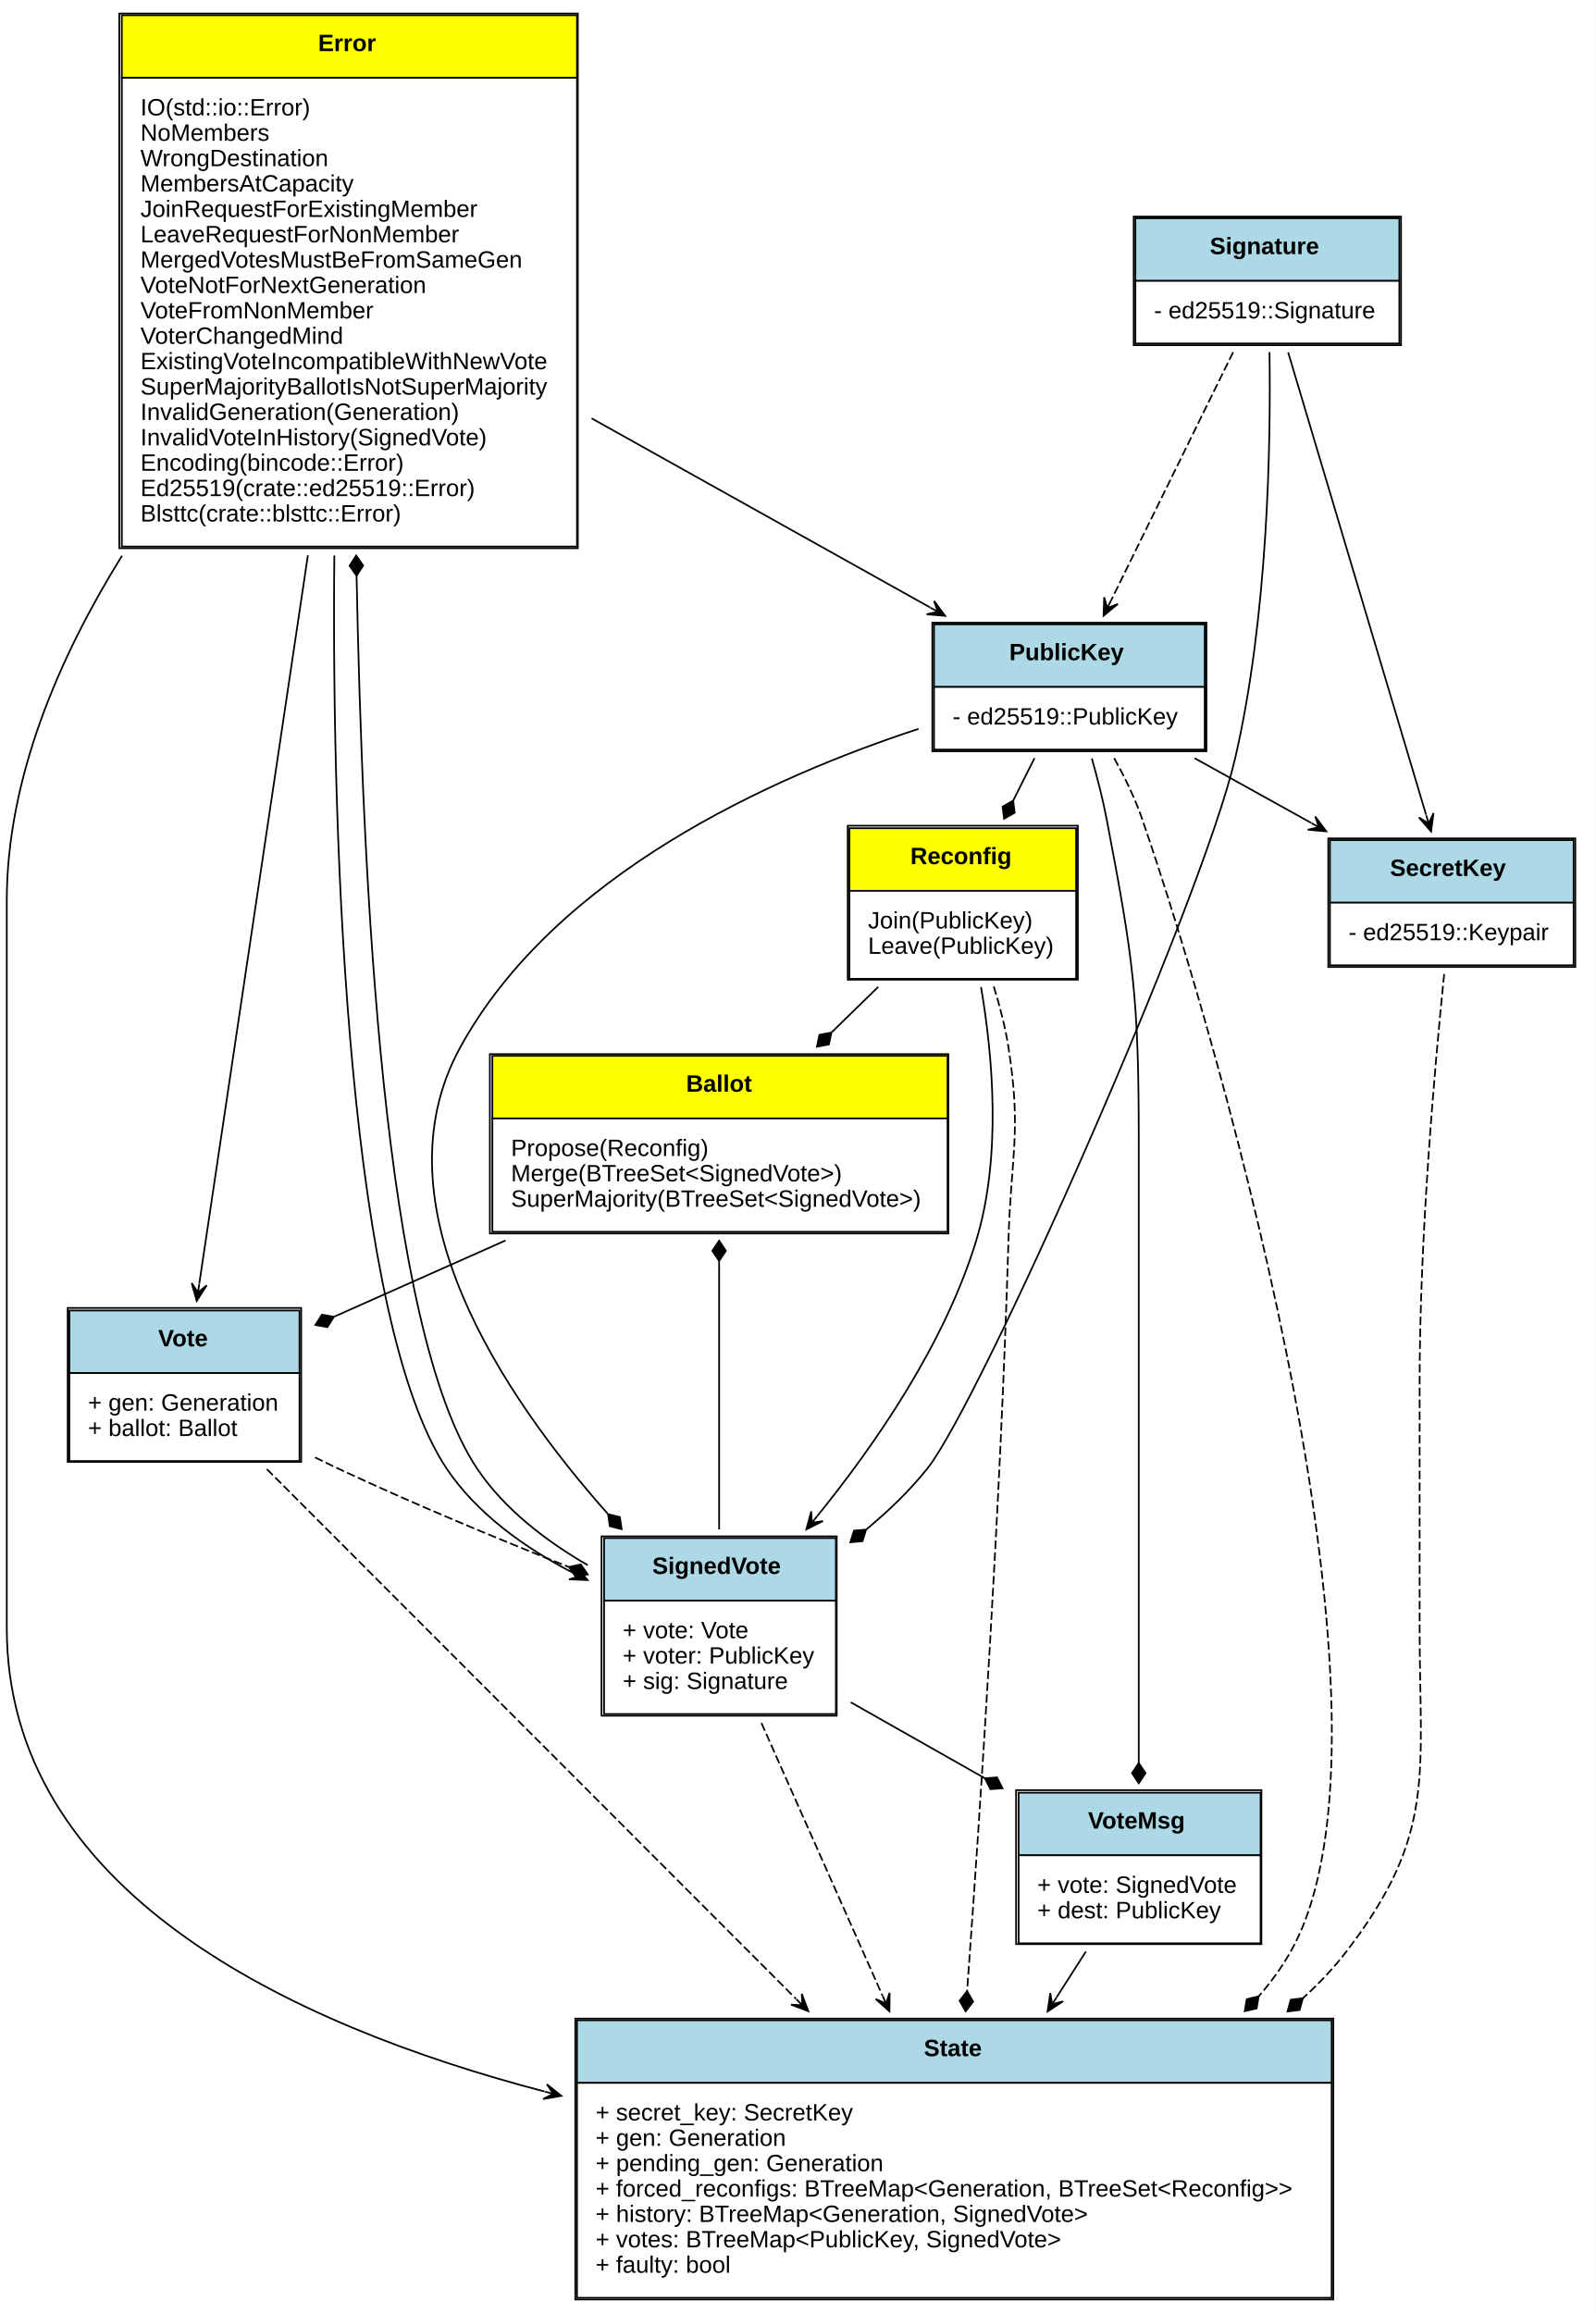
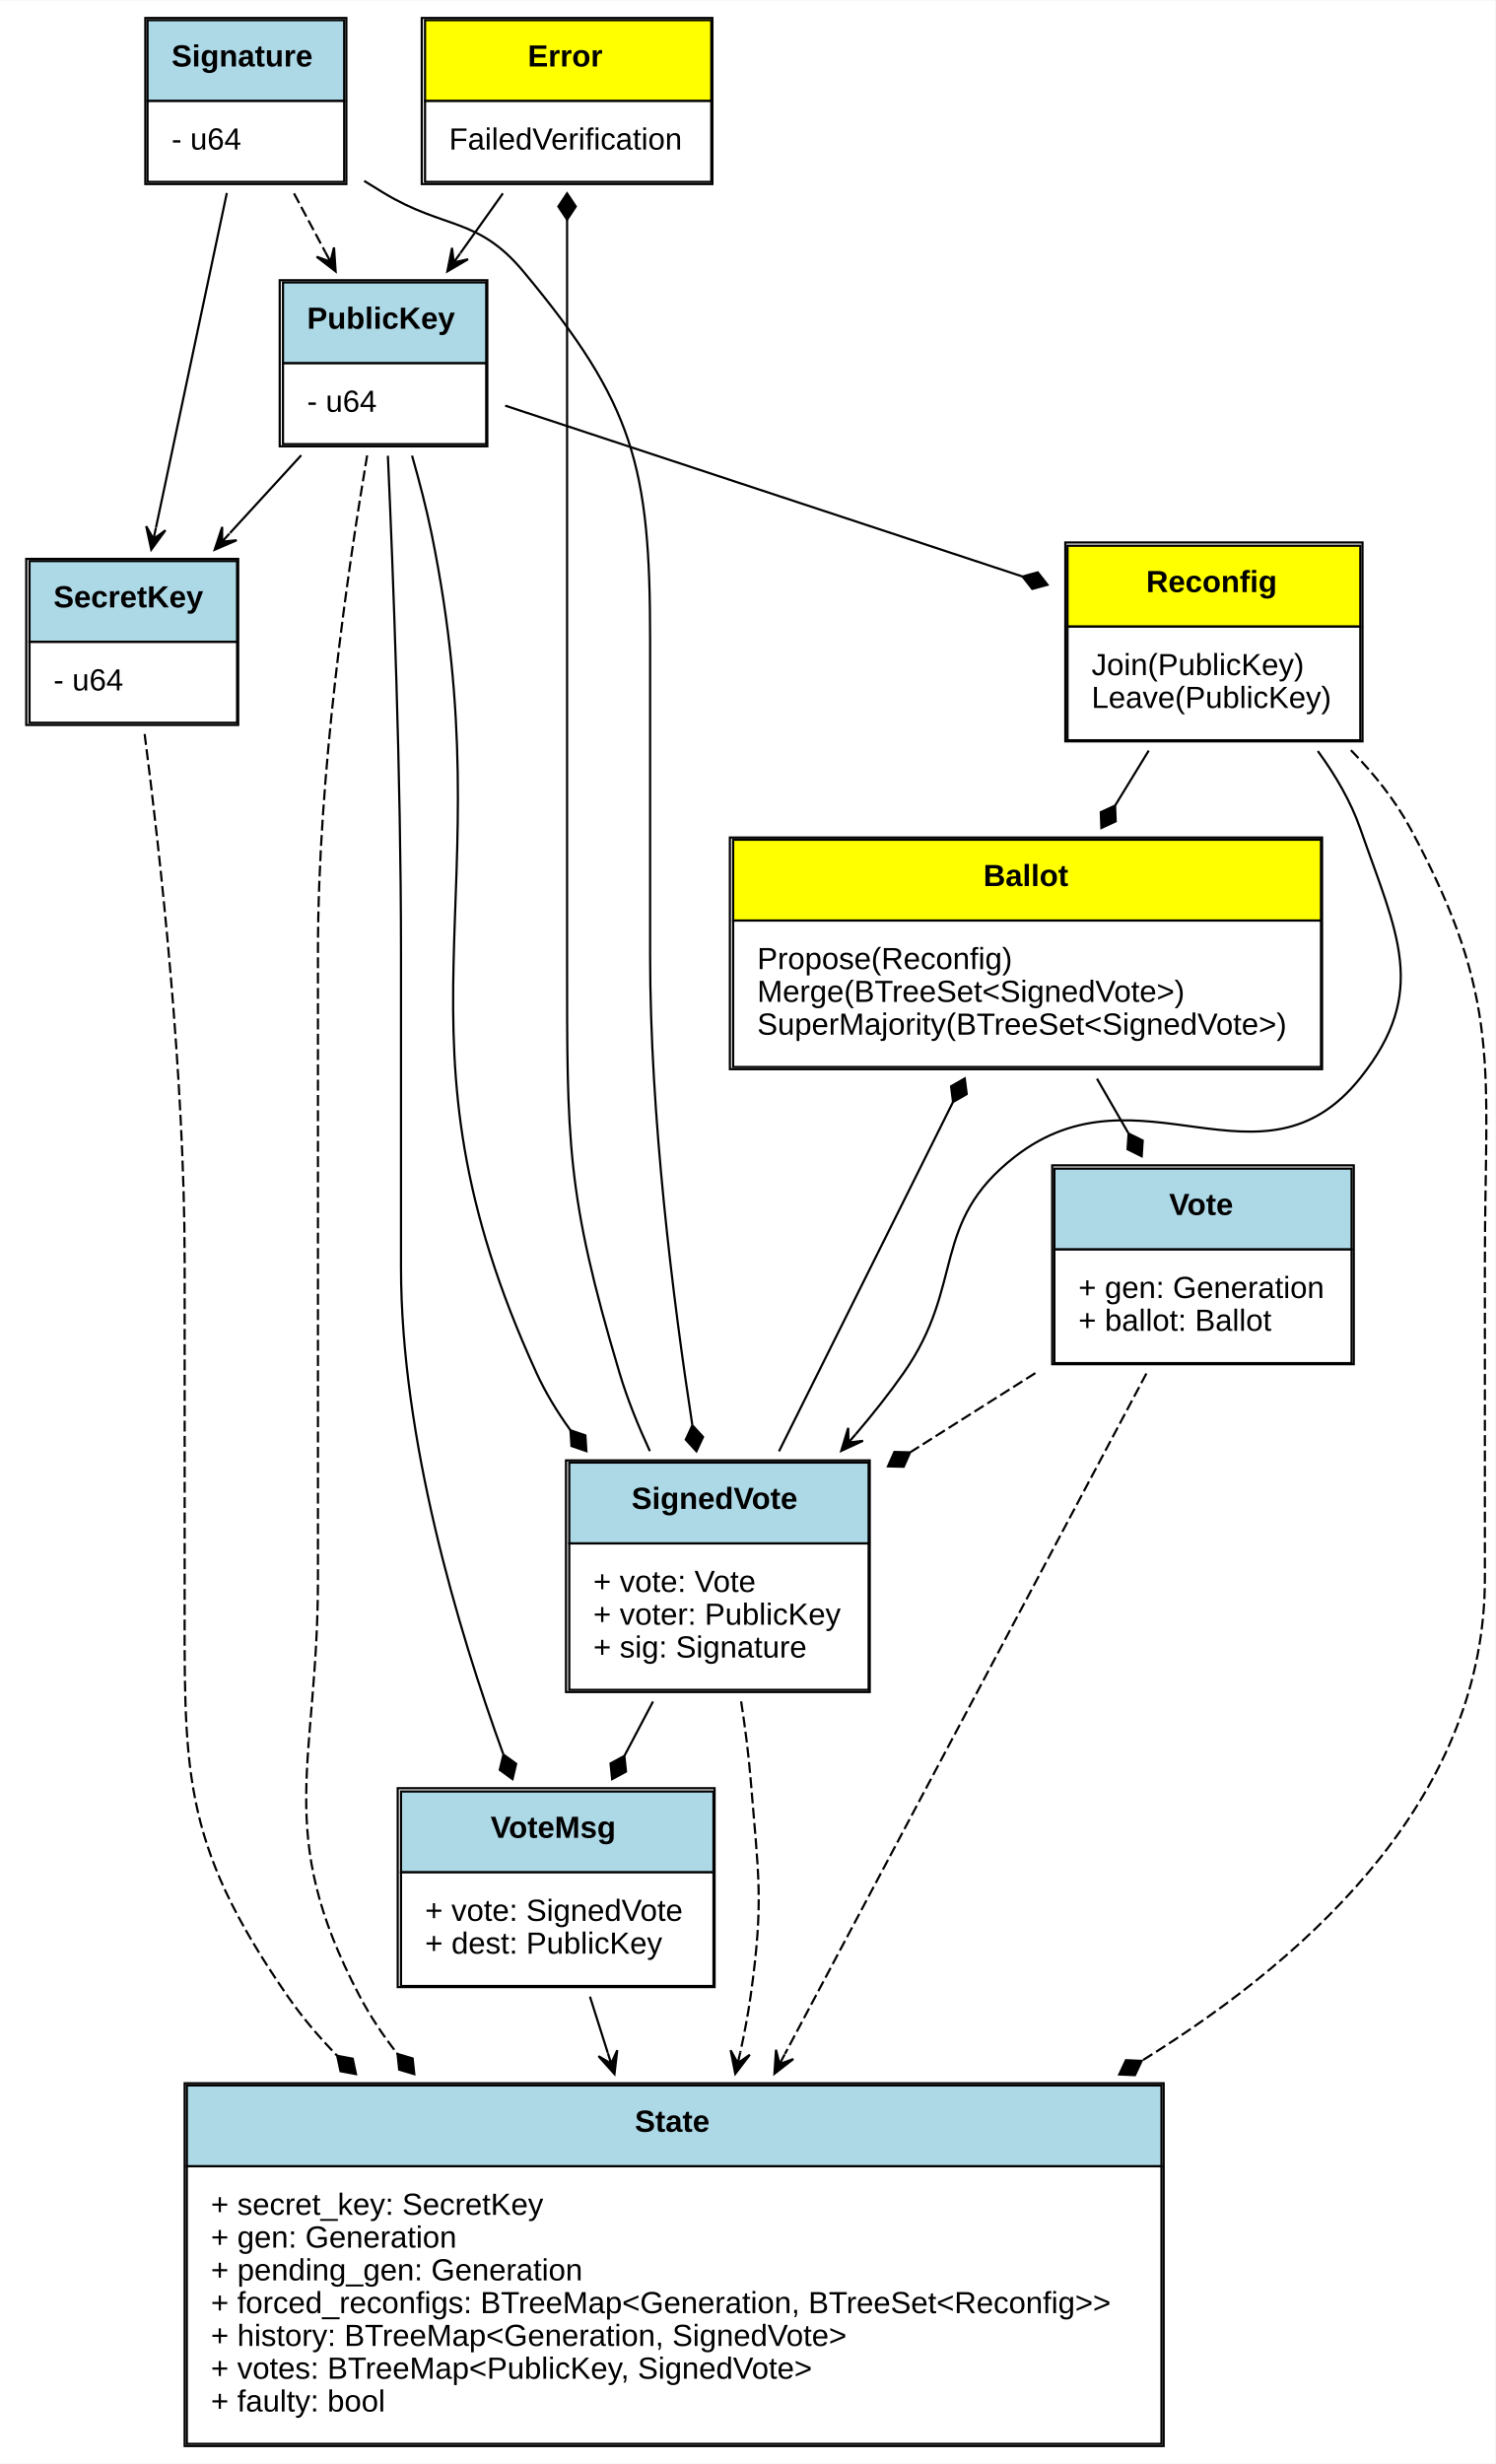
- <svg xmlns="http://www.w3.org/2000/svg" xmlns:xlink="http://www.w3.org/1999/xlink" width="943pt" height="1367pt" viewBox="0.00 0.00 943.00 1367.00">
-   <g id="graph0" class="graph" transform="scale(1 1) rotate(0) translate(4 1363)">
-     <polygon fill="white" stroke="none" points="-4,4 -4,-1363 939,-1363 939,4 -4,4" />
+ <svg xmlns="http://www.w3.org/2000/svg" xmlns:xlink="http://www.w3.org/1999/xlink" width="684pt" height="1127pt" viewBox="0.00 0.00 684.27 1127.00">
+   <g id="graph0" class="graph" transform="scale(1 1) rotate(0) translate(4 1123)">
+     <polygon fill="white" stroke="none" points="-4,4 -4,-1123 680.271,-1123 680.271,4 -4,4" />
    <g id="node1" class="node">
      <g id="a_node1_0">
-         <a xlink:href="https://github.com/maidsafe/brb_membership/blob/master/src/error.rs#:~:text=enum%20Error" xlink:title="&lt;TABLE&gt;">
-           <polygon fill="yellow" stroke="none" points="68,-1317 68,-1354 337,-1354 337,-1317 68,-1317" />
-           <polygon fill="none" stroke="black" points="68,-1317 68,-1354 337,-1354 337,-1317 68,-1317" />
-           <text text-anchor="start" x="184" y="-1332.8" font-family="Arial" font-weight="bold" font-size="14.00">Error</text>
-           <polygon fill="white" stroke="none" points="68,-1040 68,-1317 337,-1317 337,-1040 68,-1040" />
-           <polygon fill="none" stroke="black" points="68,-1040 68,-1317 337,-1317 337,-1040 68,-1040" />
-           <text text-anchor="start" x="79" y="-1294.8" font-family="Arial" font-size="14.00">IO(std::io::Error)</text>
-           <text text-anchor="start" x="79" y="-1279.8" font-family="Arial" font-size="14.00">NoMembers</text>
-           <text text-anchor="start" x="79" y="-1264.8" font-family="Arial" font-size="14.00">WrongDestination</text>
-           <text text-anchor="start" x="79" y="-1249.8" font-family="Arial" font-size="14.00">MembersAtCapacity</text>
-           <text text-anchor="start" x="79" y="-1234.8" font-family="Arial" font-size="14.00">JoinRequestForExistingMember</text>
-           <text text-anchor="start" x="79" y="-1219.8" font-family="Arial" font-size="14.00">LeaveRequestForNonMember</text>
-           <text text-anchor="start" x="79" y="-1204.8" font-family="Arial" font-size="14.00">MergedVotesMustBeFromSameGen</text>
-           <text text-anchor="start" x="79" y="-1189.8" font-family="Arial" font-size="14.00">VoteNotForNextGeneration</text>
-           <text text-anchor="start" x="79" y="-1174.8" font-family="Arial" font-size="14.00">VoteFromNonMember</text>
-           <text text-anchor="start" x="79" y="-1159.8" font-family="Arial" font-size="14.00">VoterChangedMind</text>
-           <text text-anchor="start" x="79" y="-1144.8" font-family="Arial" font-size="14.00">ExistingVoteIncompatibleWithNewVote</text>
-           <text text-anchor="start" x="79" y="-1129.8" font-family="Arial" font-size="14.00">SuperMajorityBallotIsNotSuperMajority</text>
-           <text text-anchor="start" x="79" y="-1114.8" font-family="Arial" font-size="14.00">InvalidGeneration(Generation)</text>
-           <text text-anchor="start" x="79" y="-1099.8" font-family="Arial" font-size="14.00">InvalidVoteInHistory(SignedVote)</text>
-           <text text-anchor="start" x="79" y="-1084.8" font-family="Arial" font-size="14.00">Encoding(bincode::Error)</text>
-           <text text-anchor="start" x="79" y="-1069.8" font-family="Arial" font-size="14.00">Ed25519(crate::ed25519::Error)</text>
-           <text text-anchor="start" x="79" y="-1054.8" font-family="Arial" font-size="14.00">Blsttc(crate::blsttc::Error)</text>
-           <polygon fill="none" stroke="black" points="66.5,-1039 66.5,-1355 337.5,-1355 337.5,-1039 66.5,-1039" />
+         <a xlink:href="https://github.com/maidsafe/brb_membership/blob/master/src/bad_crypto.rs#:~:text=enum%20Error" xlink:title="&lt;TABLE&gt;">
+           <polygon fill="yellow" stroke="none" points="190.5,-1077 190.5,-1114 321.5,-1114 321.5,-1077 190.5,-1077" />
+           <polygon fill="none" stroke="black" points="190.5,-1077 190.5,-1114 321.5,-1114 321.5,-1077 190.5,-1077" />
+           <text text-anchor="start" x="237.5" y="-1092.8" font-family="Arial" font-weight="bold" font-size="14.00">Error</text>
+           <polygon fill="white" stroke="none" points="190.5,-1040 190.5,-1077 321.5,-1077 321.5,-1040 190.5,-1040" />
+           <polygon fill="none" stroke="black" points="190.5,-1040 190.5,-1077 321.5,-1077 321.5,-1040 190.5,-1040" />
+           <text text-anchor="start" x="201.5" y="-1054.8" font-family="Arial" font-size="14.00">FailedVerification</text>
+           <polygon fill="none" stroke="black" points="189,-1039 189,-1115 322,-1115 322,-1039 189,-1039" />
        </a>
      </g>
    </g>
    <g id="node2" class="node">
      <g id="a_node2_1">
-         <a xlink:href="https://github.com/maidsafe/brb_membership/blob/master/src/ed25519.rs#:~:text=struct%20PublicKey" xlink:title="&lt;TABLE&gt;">
-           <polygon fill="lightblue" stroke="none" points="548,-957 548,-994 708,-994 708,-957 548,-957" />
-           <polygon fill="none" stroke="black" points="548,-957 548,-994 708,-994 708,-957 548,-957" />
-           <text text-anchor="start" x="592.5" y="-972.8" font-family="Arial" font-weight="bold" font-size="14.00">PublicKey</text>
-           <polygon fill="white" stroke="none" points="548,-920 548,-957 708,-957 708,-920 548,-920" />
-           <polygon fill="none" stroke="black" points="548,-920 548,-957 708,-957 708,-920 548,-920" />
-           <text text-anchor="start" x="559" y="-934.8" font-family="Arial" font-size="14.00">- ed25519::PublicKey</text>
-           <polygon fill="none" stroke="black" points="547,-919 547,-995 709,-995 709,-919 547,-919" />
+         <a xlink:href="https://github.com/maidsafe/brb_membership/blob/master/src/bad_crypto.rs#:~:text=struct%20PublicKey" xlink:title="&lt;TABLE&gt;">
+           <polygon fill="lightblue" stroke="none" points="125.5,-957 125.5,-994 218.5,-994 218.5,-957 125.5,-957" />
+           <polygon fill="none" stroke="black" points="125.5,-957 125.5,-994 218.5,-994 218.5,-957 125.5,-957" />
+           <text text-anchor="start" x="136.5" y="-972.8" font-family="Arial" font-weight="bold" font-size="14.00">PublicKey</text>
+           <polygon fill="white" stroke="none" points="125.5,-920 125.5,-957 218.5,-957 218.5,-920 125.5,-920" />
+           <polygon fill="none" stroke="black" points="125.5,-920 125.5,-957 218.5,-957 218.5,-920 125.5,-920" />
+           <text text-anchor="start" x="136.5" y="-934.8" font-family="Arial" font-size="14.00">- u64</text>
+           <polygon fill="none" stroke="black" points="124,-919 124,-995 219,-995 219,-919 124,-919" />
        </a>
      </g>
    </g>
    <g id="edge1" class="edge">
-       <path fill="none" stroke="black" d="M345.63,-1115.76C412.237,-1078.54 489.002,-1035.66 545.664,-1004" />
-       <polygon fill="black" stroke="black" points="554.581,-999.018 548.046,-1007.82 550.216,-1001.46 545.851,-1003.9 545.851,-1003.9 545.851,-1003.9 550.216,-1001.46 543.656,-999.967 554.581,-999.018 554.581,-999.018" />
+       <path fill="none" stroke="black" d="M226.121,-1034.73C219.818,-1025.88 213.097,-1016.43 206.603,-1007.31" />
+       <polygon fill="black" stroke="black" points="200.721,-999.048 210.186,-1004.59 203.62,-1003.12 206.52,-1007.19 206.52,-1007.19 206.52,-1007.19 203.62,-1003.12 202.854,-1009.8 200.721,-999.048 200.721,-999.048" />
+     </g>
+     <g id="node3" class="node">
+       <g id="a_node3_2">
+         <a xlink:href="https://github.com/maidsafe/brb_membership/blob/master/src/bad_crypto.rs#:~:text=struct%20SecretKey" xlink:title="&lt;TABLE&gt;">
+           <polygon fill="lightblue" stroke="none" points="9.5,-829.5 9.5,-866.5 104.5,-866.5 104.5,-829.5 9.5,-829.5" />
+           <polygon fill="none" stroke="black" points="9.5,-829.5 9.5,-866.5 104.5,-866.5 104.5,-829.5 9.5,-829.5" />
+           <text text-anchor="start" x="20.5" y="-845.3" font-family="Arial" font-weight="bold" font-size="14.00">SecretKey</text>
+           <polygon fill="white" stroke="none" points="9.5,-792.5 9.5,-829.5 104.5,-829.5 104.5,-792.5 9.5,-792.5" />
+           <polygon fill="none" stroke="black" points="9.5,-792.5 9.5,-829.5 104.5,-829.5 104.5,-792.5 9.5,-792.5" />
+           <text text-anchor="start" x="20.5" y="-807.3" font-family="Arial" font-size="14.00">- u64</text>
+           <polygon fill="none" stroke="black" points="8,-791.5 8,-867.5 105,-867.5 105,-791.5 8,-791.5" />
+         </a>
+       </g>
+     </g>
+     <g id="edge2" class="edge">
+       <path fill="none" stroke="black" d="M133.845,-914.907C123.42,-903.53 112.004,-891.071 101.219,-879.302" />
+       <polygon fill="black" stroke="black" points="94.24,-871.686 104.314,-876.018 97.618,-875.372 100.996,-879.059 100.996,-879.059 100.996,-879.059 97.618,-875.372 97.678,-882.099 94.24,-871.686 94.24,-871.686" />
    </g>
    <g id="node5" class="node">
-       <g id="a_node5_2">
+       <g id="a_node5_3">
        <a xlink:href="https://github.com/maidsafe/brb_membership/blob/master/src/brb_membership.rs#:~:text=struct%20State" xlink:title="&lt;TABLE&gt;">
-           <polygon fill="lightblue" stroke="none" points="337,-132 337,-169 783,-169 783,-132 337,-132" />
-           <polygon fill="none" stroke="black" points="337,-132 337,-169 783,-169 783,-132 337,-132" />
-           <text text-anchor="start" x="542" y="-147.8" font-family="Arial" font-weight="bold" font-size="14.00">State</text>
-           <polygon fill="white" stroke="none" points="337,-5 337,-132 783,-132 783,-5 337,-5" />
-           <polygon fill="none" stroke="black" points="337,-5 337,-132 783,-132 783,-5 337,-5" />
-           <text text-anchor="start" x="348" y="-109.8" font-family="Arial" font-size="14.00">+ secret_key: SecretKey</text>
-           <text text-anchor="start" x="348" y="-94.8" font-family="Arial" font-size="14.00">+ gen: Generation</text>
-           <text text-anchor="start" x="348" y="-79.8" font-family="Arial" font-size="14.00">+ pending_gen: Generation</text>
-           <text text-anchor="start" x="348" y="-64.8" font-family="Arial" font-size="14.00">+ forced_reconfigs: BTreeMap&lt;Generation, BTreeSet&lt;Reconfig&gt;&gt;</text>
-           <text text-anchor="start" x="348" y="-49.8" font-family="Arial" font-size="14.00">+ history: BTreeMap&lt;Generation, SignedVote&gt;</text>
-           <text text-anchor="start" x="348" y="-34.8" font-family="Arial" font-size="14.00">+ votes: BTreeMap&lt;PublicKey, SignedVote&gt;</text>
-           <text text-anchor="start" x="348" y="-19.8" font-family="Arial" font-size="14.00">+ faulty: bool</text>
-           <polygon fill="none" stroke="black" points="336,-4 336,-170 784,-170 784,-4 336,-4" />
-         </a>
-       </g>
-     </g>
-     <g id="edge2" class="edge">
-       <path fill="none" stroke="black" d="M68.106,-1034.56C30.669,-974.273 0,-902.82 0,-830.5 0,-830.5 0,-830.5 0,-401 0,-245.56 166.431,-166.576 317.831,-126.883" />
-       <polygon fill="black" stroke="black" points="327.779,-124.325 319.215,-131.174 322.937,-125.57 318.094,-126.815 318.094,-126.815 318.094,-126.815 322.937,-125.57 316.974,-122.457 327.779,-124.325 327.779,-124.325" />
+           <polygon fill="lightblue" stroke="none" points="81.5,-132 81.5,-169 527.5,-169 527.5,-132 81.5,-132" />
+           <polygon fill="none" stroke="black" points="81.5,-132 81.5,-169 527.5,-169 527.5,-132 81.5,-132" />
+           <text text-anchor="start" x="286.5" y="-147.8" font-family="Arial" font-weight="bold" font-size="14.00">State</text>
+           <polygon fill="white" stroke="none" points="81.5,-5 81.5,-132 527.5,-132 527.5,-5 81.5,-5" />
+           <polygon fill="none" stroke="black" points="81.5,-5 81.5,-132 527.5,-132 527.5,-5 81.5,-5" />
+           <text text-anchor="start" x="92.5" y="-109.8" font-family="Arial" font-size="14.00">+ secret_key: SecretKey</text>
+           <text text-anchor="start" x="92.5" y="-94.8" font-family="Arial" font-size="14.00">+ gen: Generation</text>
+           <text text-anchor="start" x="92.5" y="-79.8" font-family="Arial" font-size="14.00">+ pending_gen: Generation</text>
+           <text text-anchor="start" x="92.5" y="-64.8" font-family="Arial" font-size="14.00">+ forced_reconfigs: BTreeMap&lt;Generation, BTreeSet&lt;Reconfig&gt;&gt;</text>
+           <text text-anchor="start" x="92.5" y="-49.8" font-family="Arial" font-size="14.00">+ history: BTreeMap&lt;Generation, SignedVote&gt;</text>
+           <text text-anchor="start" x="92.5" y="-34.8" font-family="Arial" font-size="14.00">+ votes: BTreeMap&lt;PublicKey, SignedVote&gt;</text>
+           <text text-anchor="start" x="92.5" y="-19.8" font-family="Arial" font-size="14.00">+ faulty: bool</text>
+           <polygon fill="none" stroke="black" points="80.5,-4 80.5,-170 528.5,-170 528.5,-4 80.5,-4" />
+         </a>
+       </g>
+     </g>
+     <g id="edge3" class="edge">
+       <path fill="none" stroke="black" stroke-dasharray="5,2" d="M164.007,-914.84C155.121,-862.368 141.5,-768.762 141.5,-688 141.5,-688 141.5,-688 141.5,-401 141.5,-315.692 120.839,-285.528 160.5,-210 165.37,-200.726 171.269,-191.866 177.865,-183.46" />
+       <polygon fill="black" stroke="black" points="177.919,-183.395 178.678,-176.224 185.589,-174.166 184.83,-181.337 177.919,-183.395" />
+     </g>
+     <g id="node6" class="node">
+       <g id="a_node6_4">
+         <a xlink:href="https://github.com/maidsafe/brb_membership/blob/master/src/brb_membership.rs#:~:text=enum%20Reconfig" xlink:title="&lt;TABLE&gt;">
+           <polygon fill="yellow" stroke="none" points="484.5,-836.5 484.5,-873.5 618.5,-873.5 618.5,-836.5 484.5,-836.5" />
+           <polygon fill="none" stroke="black" points="484.5,-836.5 484.5,-873.5 618.5,-873.5 618.5,-836.5 484.5,-836.5" />
+           <text text-anchor="start" x="520.5" y="-852.3" font-family="Arial" font-weight="bold" font-size="14.00">Reconfig</text>
+           <polygon fill="white" stroke="none" points="484.5,-784.5 484.5,-836.5 618.5,-836.5 618.5,-784.5 484.5,-784.5" />
+           <polygon fill="none" stroke="black" points="484.5,-784.5 484.5,-836.5 618.5,-836.5 618.5,-784.5 484.5,-784.5" />
+           <text text-anchor="start" x="495.5" y="-814.3" font-family="Arial" font-size="14.00">Join(PublicKey)</text>
+           <text text-anchor="start" x="495.5" y="-799.3" font-family="Arial" font-size="14.00">Leave(PublicKey)</text>
+           <polygon fill="none" stroke="black" points="483.5,-784 483.5,-875 619.5,-875 619.5,-784 483.5,-784" />
+         </a>
+       </g>
+     </g>
+     <g id="edge4" class="edge">
+       <path fill="none" stroke="black" d="M227.162,-937.617C289.389,-917.066 390.975,-883.516 463.883,-859.437" />
+       <polygon fill="black" stroke="black" points="463.933,-859.42 468.376,-853.74 475.328,-855.657 470.885,-861.337 463.933,-859.42" />
+     </g>
+     <g id="node9" class="node">
+       <g id="a_node9_5">
+         <a xlink:href="https://github.com/maidsafe/brb_membership/blob/master/src/brb_membership.rs#:~:text=struct%20SignedVote" xlink:title="&lt;TABLE&gt;">
+           <polygon fill="lightblue" stroke="none" points="256.5,-417 256.5,-454 393.5,-454 393.5,-417 256.5,-417" />
+           <polygon fill="none" stroke="black" points="256.5,-417 256.5,-454 393.5,-454 393.5,-417 256.5,-417" />
+           <text text-anchor="start" x="285" y="-432.8" font-family="Arial" font-weight="bold" font-size="14.00">SignedVote</text>
+           <polygon fill="white" stroke="none" points="256.5,-350 256.5,-417 393.5,-417 393.5,-350 256.5,-350" />
+           <polygon fill="none" stroke="black" points="256.5,-350 256.5,-417 393.5,-417 393.5,-350 256.5,-350" />
+           <text text-anchor="start" x="267.5" y="-394.8" font-family="Arial" font-size="14.00">+ vote: Vote</text>
+           <text text-anchor="start" x="267.5" y="-379.8" font-family="Arial" font-size="14.00">+ voter: PublicKey</text>
+           <text text-anchor="start" x="267.5" y="-364.8" font-family="Arial" font-size="14.00">+ sig: Signature</text>
+           <polygon fill="none" stroke="black" points="255,-349 255,-455 394,-455 394,-349 255,-349" />
+         </a>
+       </g>
+     </g>
+     <g id="edge5" class="edge">
+       <path fill="none" stroke="black" d="M184.557,-914.729C187.842,-903.249 191.109,-890.715 193.5,-879 227.894,-710.479 169.928,-651.396 241.5,-495 245.65,-485.932 251.019,-477.131 257.029,-468.798" />
+       <polygon fill="black" stroke="black" points="257.05,-468.771 257.521,-461.575 264.344,-459.242 263.873,-466.438 257.05,-468.771" />
+     </g>
+     <g id="node10" class="node">
+       <g id="a_node10_6">
+         <a xlink:href="https://github.com/maidsafe/brb_membership/blob/master/src/brb_membership.rs#:~:text=struct%20VoteMsg" xlink:title="&lt;TABLE&gt;">
+           <polygon fill="lightblue" stroke="none" points="179.5,-266.5 179.5,-303.5 322.5,-303.5 322.5,-266.5 179.5,-266.5" />
+           <polygon fill="none" stroke="black" points="179.5,-266.5 179.5,-303.5 322.5,-303.5 322.5,-266.5 179.5,-266.5" />
+           <text text-anchor="start" x="220.5" y="-282.3" font-family="Arial" font-weight="bold" font-size="14.00">VoteMsg</text>
+           <polygon fill="white" stroke="none" points="179.5,-214.5 179.5,-266.5 322.5,-266.5 322.5,-214.5 179.5,-214.5" />
+           <polygon fill="none" stroke="black" points="179.5,-214.5 179.5,-266.5 322.5,-266.5 322.5,-214.5 179.5,-214.5" />
+           <text text-anchor="start" x="190.5" y="-244.3" font-family="Arial" font-size="14.00">+ vote: SignedVote</text>
+           <text text-anchor="start" x="190.5" y="-229.3" font-family="Arial" font-size="14.00">+ dest: PublicKey</text>
+           <polygon fill="none" stroke="black" points="178,-214 178,-305 323,-305 323,-214 178,-214" />
+         </a>
+       </g>
+     </g>
+     <g id="edge6" class="edge">
+       <path fill="none" stroke="black" d="M173.498,-914.691C175.868,-862.065 179.5,-768.296 179.5,-688 179.5,-688 179.5,-688 179.5,-543.5 179.5,-464.761 205.677,-377.303 226.242,-320.744" />
+       <polygon fill="black" stroke="black" points="226.365,-320.411 224.698,-313.396 230.534,-309.159 232.2,-316.174 226.365,-320.411" />
+     </g>
+     <g id="edge7" class="edge">
+       <path fill="none" stroke="black" stroke-dasharray="5,2" d="M62.188,-787.349C69.285,-732.351 80.5,-631.79 80.5,-545.5 80.5,-545.5 80.5,-545.5 80.5,-401 80.5,-313.579 77.829,-281.939 127.5,-210 134.18,-200.326 141.895,-191.185 150.291,-182.593" />
+       <polygon fill="black" stroke="black" points="150.315,-182.569 151.813,-175.516 158.9,-174.185 157.403,-181.239 150.315,-182.569" />
+     </g>
+     <g id="node4" class="node">
+       <g id="a_node4_7">
+         <a xlink:href="https://github.com/maidsafe/brb_membership/blob/master/src/bad_crypto.rs#:~:text=struct%20Signature" xlink:title="&lt;TABLE&gt;">
+           <polygon fill="lightblue" stroke="none" points="63.5,-1077 63.5,-1114 153.5,-1114 153.5,-1077 63.5,-1077" />
+           <polygon fill="none" stroke="black" points="63.5,-1077 63.5,-1114 153.5,-1114 153.5,-1077 63.5,-1077" />
+           <text text-anchor="start" x="74.5" y="-1092.8" font-family="Arial" font-weight="bold" font-size="14.00">Signature</text>
+           <polygon fill="white" stroke="none" points="63.5,-1040 63.5,-1077 153.5,-1077 153.5,-1040 63.5,-1040" />
+           <polygon fill="none" stroke="black" points="63.5,-1040 63.5,-1077 153.5,-1077 153.5,-1040 63.5,-1040" />
+           <text text-anchor="start" x="74.5" y="-1054.8" font-family="Arial" font-size="14.00">- u64</text>
+           <polygon fill="none" stroke="black" points="62.5,-1039 62.5,-1115 154.5,-1115 154.5,-1039 62.5,-1039" />
+         </a>
+       </g>
+     </g>
+     <g id="edge8" class="edge">
+       <path fill="none" stroke="black" stroke-dasharray="5,2" d="M130.534,-1034.73C135.165,-1026.06 140.096,-1016.82 144.874,-1007.87" />
+       <polygon fill="black" stroke="black" points="149.584,-999.048 148.844,-1009.99 147.23,-1003.46 144.875,-1007.87 144.875,-1007.87 144.875,-1007.87 147.23,-1003.46 140.905,-1005.75 149.584,-999.048 149.584,-999.048" />
+     </g>
+     <g id="edge9" class="edge">
+       <path fill="none" stroke="black" d="M99.796,-1034.91C90.872,-992.777 76.973,-927.157 67.34,-881.679" />
+       <polygon fill="black" stroke="black" points="65.232,-871.725 71.707,-880.576 66.268,-876.617 67.304,-881.508 67.304,-881.508 67.304,-881.508 66.268,-876.617 62.902,-882.441 65.232,-871.725 65.232,-871.725" />
+     </g>
+     <g id="edge10" class="edge">
+       <path fill="none" stroke="black" d="M162.655,-1040.44C165.636,-1038.58 168.598,-1036.76 171.5,-1035 199.413,-1018.09 214.602,-1024.07 235.5,-999 286.217,-938.167 293.5,-909.701 293.5,-830.5 293.5,-830.5 293.5,-830.5 293.5,-686 293.5,-612.325 304.01,-528.498 312.791,-471.322" />
+       <polygon fill="black" stroke="black" points="312.836,-471.036 309.812,-464.49 314.691,-459.181 317.716,-465.727 312.836,-471.036" />
+     </g>
+     <g id="edge11" class="edge">
+       <path fill="none" stroke="black" stroke-dasharray="5,2" d="M614.201,-779.958C624.732,-769.168 634.498,-757.025 641.5,-744 683.883,-665.163 675.5,-635.007 675.5,-545.5 675.5,-545.5 675.5,-545.5 675.5,-401 675.5,-304.228 600.847,-231.293 518.517,-180.283" />
+       <polygon fill="black" stroke="black" points="518.441,-180.236 511.236,-180.545 508.18,-174.014 515.384,-173.705 518.441,-180.236" />
+     </g>
+     <g id="node7" class="node">
+       <g id="a_node7_8">
+         <a xlink:href="https://github.com/maidsafe/brb_membership/blob/master/src/brb_membership.rs#:~:text=enum%20Ballot" xlink:title="&lt;TABLE&gt;">
+           <polygon fill="yellow" stroke="none" points="331.5,-702 331.5,-739 600.5,-739 600.5,-702 331.5,-702" />
+           <polygon fill="none" stroke="black" points="331.5,-702 331.5,-739 600.5,-739 600.5,-702 331.5,-702" />
+           <text text-anchor="start" x="446" y="-717.8" font-family="Arial" font-weight="bold" font-size="14.00">Ballot</text>
+           <polygon fill="white" stroke="none" points="331.5,-635 331.5,-702 600.5,-702 600.5,-635 331.5,-635" />
+           <polygon fill="none" stroke="black" points="331.5,-635 331.5,-702 600.5,-702 600.5,-635 331.5,-635" />
+           <text text-anchor="start" x="342.5" y="-679.8" font-family="Arial" font-size="14.00">Propose(Reconfig)</text>
+           <text text-anchor="start" x="342.5" y="-664.8" font-family="Arial" font-size="14.00">Merge(BTreeSet&lt;SignedVote&gt;)</text>
+           <text text-anchor="start" x="342.5" y="-649.8" font-family="Arial" font-size="14.00">SuperMajority(BTreeSet&lt;SignedVote&gt;)</text>
+           <polygon fill="none" stroke="black" points="330,-634 330,-740 601,-740 601,-634 330,-634" />
+         </a>
+       </g>
+     </g>
+     <g id="edge12" class="edge">
+       <path fill="none" stroke="black" d="M521.663,-779.754C516.696,-771.64 511.47,-763.103 506.287,-754.635" />
+       <polygon fill="black" stroke="black" points="506.272,-754.61 499.728,-751.581 500.007,-744.375 506.551,-747.404 506.272,-754.61" />
+     </g>
+     <g id="edge13" class="edge">
+       <path fill="none" stroke="black" d="M599.047,-779.56C607.026,-768.642 614.127,-756.553 618.5,-744 635.167,-696.153 650.098,-669.607 618.5,-630 573.584,-573.699 517.416,-638.133 460.5,-594 421.386,-563.671 437.886,-535.546 409.5,-495 402.875,-485.536 395.338,-476.038 387.555,-466.928" />
+       <polygon fill="black" stroke="black" points="380.973,-459.376 390.936,-463.958 384.258,-463.145 387.543,-466.915 387.543,-466.915 387.543,-466.915 384.258,-463.145 384.151,-469.871 380.973,-459.376 380.973,-459.376" />
    </g>
    <g id="node8" class="node">
-       <g id="a_node8_3">
+       <g id="a_node8_9">
        <a xlink:href="https://github.com/maidsafe/brb_membership/blob/master/src/brb_membership.rs#:~:text=struct%20Vote" xlink:title="&lt;TABLE&gt;">
-           <polygon fill="lightblue" stroke="none" points="37,-551.5 37,-588.5 173,-588.5 173,-551.5 37,-551.5" />
-           <polygon fill="none" stroke="black" points="37,-551.5 37,-588.5 173,-588.5 173,-551.5 37,-551.5" />
-           <text text-anchor="start" x="89.5" y="-567.3" font-family="Arial" font-weight="bold" font-size="14.00">Vote</text>
-           <polygon fill="white" stroke="none" points="37,-499.5 37,-551.5 173,-551.5 173,-499.5 37,-499.5" />
-           <polygon fill="none" stroke="black" points="37,-499.5 37,-551.5 173,-551.5 173,-499.5 37,-499.5" />
-           <text text-anchor="start" x="48" y="-529.3" font-family="Arial" font-size="14.00">+ gen: Generation</text>
-           <text text-anchor="start" x="48" y="-514.3" font-family="Arial" font-size="14.00">+ ballot: Ballot</text>
-           <polygon fill="none" stroke="black" points="36,-499 36,-590 174,-590 174,-499 36,-499" />
-         </a>
-       </g>
-     </g>
-     <g id="edge3" class="edge">
-       <path fill="none" stroke="black" d="M177.96,-1034.78C157.119,-895.019 128.115,-700.511 113.762,-604.262" />
-       <polygon fill="black" stroke="black" points="112.253,-594.14 118.179,-603.367 112.99,-599.085 113.728,-604.031 113.728,-604.031 113.728,-604.031 112.99,-599.085 109.277,-604.695 112.253,-594.14 112.253,-594.14" />
-     </g>
-     <g id="node9" class="node">
-       <g id="a_node9_4">
-         <a xlink:href="https://github.com/maidsafe/brb_membership/blob/master/src/brb_membership.rs#:~:text=struct%20SignedVote" xlink:title="&lt;TABLE&gt;">
-           <polygon fill="lightblue" stroke="none" points="353,-417 353,-454 490,-454 490,-417 353,-417" />
-           <polygon fill="none" stroke="black" points="353,-417 353,-454 490,-454 490,-417 353,-417" />
-           <text text-anchor="start" x="381.5" y="-432.8" font-family="Arial" font-weight="bold" font-size="14.00">SignedVote</text>
-           <polygon fill="white" stroke="none" points="353,-350 353,-417 490,-417 490,-350 353,-350" />
-           <polygon fill="none" stroke="black" points="353,-350 353,-417 490,-417 490,-350 353,-350" />
-           <text text-anchor="start" x="364" y="-394.8" font-family="Arial" font-size="14.00">+ vote: Vote</text>
-           <text text-anchor="start" x="364" y="-379.8" font-family="Arial" font-size="14.00">+ voter: PublicKey</text>
-           <text text-anchor="start" x="364" y="-364.8" font-family="Arial" font-size="14.00">+ sig: Signature</text>
-           <polygon fill="none" stroke="black" points="351.5,-349 351.5,-455 490.5,-455 490.5,-349 351.5,-349" />
-         </a>
-       </g>
-     </g>
-     <g id="edge4" class="edge">
-       <path fill="none" stroke="black" d="M193.585,-1034.69C191.84,-855.546 202.829,-580.31 260,-495 277.82,-468.41 306.168,-448.26 334.18,-433.698" />
-       <polygon fill="black" stroke="black" points="343.25,-429.166 336.317,-437.661 338.777,-431.401 334.305,-433.636 334.305,-433.636 334.305,-433.636 338.777,-431.401 332.293,-429.611 343.25,-429.166 343.25,-429.166" />
-     </g>
-     <g id="node3" class="node">
-       <g id="a_node3_5">
-         <a xlink:href="https://github.com/maidsafe/brb_membership/blob/master/src/ed25519.rs#:~:text=struct%20SecretKey" xlink:title="&lt;TABLE&gt;">
-           <polygon fill="lightblue" stroke="none" points="782,-829.5 782,-866.5 926,-866.5 926,-829.5 782,-829.5" />
-           <polygon fill="none" stroke="black" points="782,-829.5 782,-866.5 926,-866.5 926,-829.5 782,-829.5" />
-           <text text-anchor="start" x="817.5" y="-845.3" font-family="Arial" font-weight="bold" font-size="14.00">SecretKey</text>
-           <polygon fill="white" stroke="none" points="782,-792.5 782,-829.5 926,-829.5 926,-792.5 782,-792.5" />
-           <polygon fill="none" stroke="black" points="782,-792.5 782,-829.5 926,-829.5 926,-792.5 782,-792.5" />
-           <text text-anchor="start" x="793" y="-807.3" font-family="Arial" font-size="14.00">- ed25519::Keypair</text>
-           <polygon fill="none" stroke="black" points="781,-791.5 781,-867.5 927,-867.5 927,-791.5 781,-791.5" />
-         </a>
-       </g>
-     </g>
-     <g id="edge5" class="edge">
-       <path fill="none" stroke="black" d="M702.001,-914.907C724.048,-902.663 748.353,-889.167 770.939,-876.625" />
-       <polygon fill="black" stroke="black" points="779.833,-871.686 773.275,-880.475 775.462,-874.113 771.09,-876.541 771.09,-876.541 771.09,-876.541 775.462,-874.113 768.906,-872.606 779.833,-871.686 779.833,-871.686" />
-     </g>
-     <g id="edge6" class="edge">
-       <path fill="none" stroke="black" stroke-dasharray="5,2" d="M654.485,-914.901C660.75,-903.633 666.817,-891.162 671,-879 719.765,-737.204 832.255,-340.835 759,-210 753.621,-200.392 747.141,-191.45 739.856,-183.139" />
-       <polygon fill="black" stroke="black" points="739.848,-183.13 732.827,-181.482 731.649,-174.368 738.669,-176.016 739.848,-183.13" />
-     </g>
-     <g id="node6" class="node">
-       <g id="a_node6_6">
-         <a xlink:href="https://github.com/maidsafe/brb_membership/blob/master/src/brb_membership.rs#:~:text=enum%20Reconfig" xlink:title="&lt;TABLE&gt;">
-           <polygon fill="yellow" stroke="none" points="498,-836.5 498,-873.5 632,-873.5 632,-836.5 498,-836.5" />
-           <polygon fill="none" stroke="black" points="498,-836.5 498,-873.5 632,-873.5 632,-836.5 498,-836.5" />
-           <text text-anchor="start" x="534" y="-852.3" font-family="Arial" font-weight="bold" font-size="14.00">Reconfig</text>
-           <polygon fill="white" stroke="none" points="498,-784.5 498,-836.5 632,-836.5 632,-784.5 498,-784.5" />
-           <polygon fill="none" stroke="black" points="498,-784.5 498,-836.5 632,-836.5 632,-784.5 498,-784.5" />
-           <text text-anchor="start" x="509" y="-814.3" font-family="Arial" font-size="14.00">Join(PublicKey)</text>
-           <text text-anchor="start" x="509" y="-799.3" font-family="Arial" font-size="14.00">Leave(PublicKey)</text>
-           <polygon fill="none" stroke="black" points="497,-784 497,-875 633,-875 633,-784 497,-784" />
-         </a>
-       </g>
-     </g>
-     <g id="edge7" class="edge">
-       <path fill="none" stroke="black" d="M607.371,-914.907C603.379,-906.954 599.121,-898.472 594.902,-890.066" />
-       <polygon fill="black" stroke="black" points="594.786,-889.836 588.52,-886.268 589.403,-879.111 595.669,-882.679 594.786,-889.836" />
-     </g>
-     <g id="edge8" class="edge">
-       <path fill="none" stroke="black" d="M538.87,-932.245C451.686,-903.654 324.091,-846.217 268,-744 217.064,-651.178 293.221,-538.145 355.148,-468.377" />
-       <polygon fill="black" stroke="black" points="355.349,-468.155 356.4,-461.02 363.39,-459.247 362.339,-466.381 355.349,-468.155" />
-     </g>
-     <g id="node10" class="node">
-       <g id="a_node10_7">
-         <a xlink:href="https://github.com/maidsafe/brb_membership/blob/master/src/brb_membership.rs#:~:text=struct%20VoteMsg" xlink:title="&lt;TABLE&gt;">
-           <polygon fill="lightblue" stroke="none" points="598,-266.5 598,-303.5 741,-303.5 741,-266.5 598,-266.5" />
-           <polygon fill="none" stroke="black" points="598,-266.5 598,-303.5 741,-303.5 741,-266.5 598,-266.5" />
-           <text text-anchor="start" x="639" y="-282.3" font-family="Arial" font-weight="bold" font-size="14.00">VoteMsg</text>
-           <polygon fill="white" stroke="none" points="598,-214.5 598,-266.5 741,-266.5 741,-214.5 598,-214.5" />
-           <polygon fill="none" stroke="black" points="598,-214.5 598,-266.5 741,-266.5 741,-214.5 598,-214.5" />
-           <text text-anchor="start" x="609" y="-244.3" font-family="Arial" font-size="14.00">+ vote: SignedVote</text>
-           <text text-anchor="start" x="609" y="-229.3" font-family="Arial" font-size="14.00">+ dest: PublicKey</text>
-           <polygon fill="none" stroke="black" points="596.5,-214 596.5,-305 741.5,-305 741.5,-214 596.5,-214" />
-         </a>
-       </g>
-     </g>
-     <g id="edge9" class="edge">
-       <path fill="none" stroke="black" d="M641.252,-914.768C644.538,-903.288 647.757,-890.744 650,-879 666.004,-795.207 669,-773.308 669,-688 669,-688 669,-688 669,-543.5 669,-466.83 669,-378.475 669,-321.17" />
-       <polygon fill="black" stroke="black" points="669,-321.074 665,-315.074 669,-309.074 673,-315.074 669,-321.074" />
-     </g>
-     <g id="edge10" class="edge">
-       <path fill="none" stroke="black" stroke-dasharray="5,2" d="M849.497,-787.314C843.879,-732.278 835,-631.674 835,-545.5 835,-545.5 835,-545.5 835,-401 835,-313.986 844.94,-279.056 792,-210 784.342,-200.01 775.63,-190.755 766.182,-182.192" />
-       <polygon fill="black" stroke="black" points="765.995,-182.031 758.839,-181.141 756.908,-174.193 764.064,-175.083 765.995,-182.031" />
-     </g>
-     <g id="node4" class="node">
-       <g id="a_node4_8">
-         <a xlink:href="https://github.com/maidsafe/brb_membership/blob/master/src/ed25519.rs#:~:text=struct%20Signature" xlink:title="&lt;TABLE&gt;">
-           <polygon fill="lightblue" stroke="none" points="667,-1197 667,-1234 823,-1234 823,-1197 667,-1197" />
-           <polygon fill="none" stroke="black" points="667,-1197 667,-1234 823,-1234 823,-1197 667,-1197" />
-           <text text-anchor="start" x="711" y="-1212.8" font-family="Arial" font-weight="bold" font-size="14.00">Signature</text>
-           <polygon fill="white" stroke="none" points="667,-1160 667,-1197 823,-1197 823,-1160 667,-1160" />
-           <polygon fill="none" stroke="black" points="667,-1160 667,-1197 823,-1197 823,-1160 667,-1160" />
-           <text text-anchor="start" x="678" y="-1174.8" font-family="Arial" font-size="14.00">- ed25519::Signature</text>
-           <polygon fill="none" stroke="black" points="666,-1159 666,-1235 824,-1235 824,-1159 666,-1159" />
-         </a>
-       </g>
-     </g>
-     <g id="edge11" class="edge">
-       <path fill="none" stroke="black" stroke-dasharray="5,2" d="M724.754,-1154.82C704.726,-1114.07 674.045,-1051.66 652.619,-1008.08" />
-       <polygon fill="black" stroke="black" points="648.194,-999.079 656.644,-1006.07 650.4,-1003.57 652.606,-1008.05 652.606,-1008.05 652.606,-1008.05 650.4,-1003.57 648.568,-1010.04 648.194,-999.079 648.194,-999.079" />
-     </g>
-     <g id="edge12" class="edge">
-       <path fill="none" stroke="black" d="M757.292,-1154.78C777.339,-1087.56 817.018,-954.509 838.802,-881.462" />
-       <polygon fill="black" stroke="black" points="841.753,-871.566 843.208,-882.435 840.324,-876.358 838.895,-881.149 838.895,-881.149 838.895,-881.149 840.324,-876.358 834.583,-879.863 841.753,-871.566 841.753,-871.566" />
-     </g>
-     <g id="edge13" class="edge">
-       <path fill="none" stroke="black" d="M746.279,-1154.92C747.086,-1099.64 745.329,-998.607 726,-915 706.351,-830.006 575.191,-534.056 544,-495 533.689,-482.089 521.164,-470.038 508.1,-459.188" />
-       <polygon fill="black" stroke="black" points="507.879,-459.011 500.696,-458.378 498.517,-451.504 505.7,-452.137 507.879,-459.011" />
+           <polygon fill="lightblue" stroke="none" points="478.5,-551.5 478.5,-588.5 614.5,-588.5 614.5,-551.5 478.5,-551.5" />
+           <polygon fill="none" stroke="black" points="478.5,-551.5 478.5,-588.5 614.5,-588.5 614.5,-551.5 478.5,-551.5" />
+           <text text-anchor="start" x="531" y="-567.3" font-family="Arial" font-weight="bold" font-size="14.00">Vote</text>
+           <polygon fill="white" stroke="none" points="478.5,-499.5 478.5,-551.5 614.5,-551.5 614.5,-499.5 478.5,-499.5" />
+           <polygon fill="none" stroke="black" points="478.5,-499.5 478.5,-551.5 614.5,-551.5 614.5,-499.5 478.5,-499.5" />
+           <text text-anchor="start" x="489.5" y="-529.3" font-family="Arial" font-size="14.00">+ gen: Generation</text>
+           <text text-anchor="start" x="489.5" y="-514.3" font-family="Arial" font-size="14.00">+ ballot: Ballot</text>
+           <polygon fill="none" stroke="black" points="477.5,-499 477.5,-590 615.5,-590 615.5,-499 477.5,-499" />
+         </a>
+       </g>
    </g>
    <g id="edge14" class="edge">
-       <path fill="none" stroke="black" stroke-dasharray="5,2" d="M583.324,-779.968C586.921,-768.35 590.15,-755.869 592,-744 599.804,-693.938 593.494,-680.645 592,-630 587.424,-474.863 575.497,-295.073 567.567,-186.52" />
-       <polygon fill="black" stroke="black" points="567.548,-186.26 563.12,-180.569 566.669,-174.292 571.098,-179.983 567.548,-186.26" />
-     </g>
-     <g id="node7" class="node">
-       <g id="a_node7_9">
-         <a xlink:href="https://github.com/maidsafe/brb_membership/blob/master/src/brb_membership.rs#:~:text=enum%20Ballot" xlink:title="&lt;TABLE&gt;">
-           <polygon fill="yellow" stroke="none" points="287,-702 287,-739 556,-739 556,-702 287,-702" />
-           <polygon fill="none" stroke="black" points="287,-702 287,-739 556,-739 556,-702 287,-702" />
-           <text text-anchor="start" x="401.5" y="-717.8" font-family="Arial" font-weight="bold" font-size="14.00">Ballot</text>
-           <polygon fill="white" stroke="none" points="287,-635 287,-702 556,-702 556,-635 287,-635" />
-           <polygon fill="none" stroke="black" points="287,-635 287,-702 556,-702 556,-635 287,-635" />
-           <text text-anchor="start" x="298" y="-679.8" font-family="Arial" font-size="14.00">Propose(Reconfig)</text>
-           <text text-anchor="start" x="298" y="-664.8" font-family="Arial" font-size="14.00">Merge(BTreeSet&lt;SignedVote&gt;)</text>
-           <text text-anchor="start" x="298" y="-649.8" font-family="Arial" font-size="14.00">SuperMajority(BTreeSet&lt;SignedVote&gt;)</text>
-           <polygon fill="none" stroke="black" points="285.5,-634 285.5,-740 556.5,-740 556.5,-634 285.5,-634" />
-         </a>
-       </g>
+       <path fill="none" stroke="black" d="M497.979,-629.663C502.692,-621.488 507.556,-613.051 512.301,-604.82" />
+       <polygon fill="black" stroke="black" points="512.455,-604.553 511.987,-597.357 518.449,-594.157 518.918,-601.352 512.455,-604.553" />
    </g>
    <g id="edge15" class="edge">
-       <path fill="none" stroke="black" d="M515.04,-779.754C506.176,-771.105 496.818,-761.975 487.58,-752.962" />
-       <polygon fill="black" stroke="black" points="487.368,-752.755 480.281,-751.428 478.779,-744.375 485.867,-745.702 487.368,-752.755" />
+       <path fill="none" stroke="black" stroke-dasharray="5,2" d="M520.602,-494.754C481.267,-420.717 405.711,-278.502 355.192,-183.413" />
+       <polygon fill="black" stroke="black" points="350.383,-174.362 359.049,-181.082 352.729,-178.778 355.075,-183.193 355.075,-183.193 355.075,-183.193 352.729,-178.778 351.101,-185.305 350.383,-174.362 350.383,-174.362" />
    </g>
    <g id="edge16" class="edge">
-       <path fill="none" stroke="black" d="M575.786,-779.636C582.746,-738.744 587.992,-679.335 573,-630 554.5,-569.123 513.65,-509.713 478.953,-466.95" />
-       <polygon fill="black" stroke="black" points="472.553,-459.162 482.379,-464.031 475.728,-463.025 478.902,-466.888 478.902,-466.888 478.902,-466.888 475.728,-463.025 475.426,-469.745 472.553,-459.162 472.553,-459.162" />
+       <path fill="none" stroke="black" stroke-dasharray="5,2" d="M469.789,-494.951C451.39,-483.306 431.596,-470.779 412.721,-458.833" />
+       <polygon fill="black" stroke="black" points="412.483,-458.683 405.274,-458.854 402.343,-452.266 409.552,-452.094 412.483,-458.683" />
    </g>
    <g id="edge17" class="edge">
-       <path fill="none" stroke="black" d="M294.746,-629.865C260.909,-614.82 225.046,-598.875 193.716,-584.945" />
-       <polygon fill="black" stroke="black" points="193.355,-584.784 186.247,-586.002 182.39,-579.909 189.498,-578.692 193.355,-584.784" />
+       <path fill="none" stroke="black" d="M293.389,-459.238C288.036,-470.79 283.059,-483.073 279.5,-495 255.038,-576.985 255.5,-600.444 255.5,-686 255.5,-830.5 255.5,-830.5 255.5,-830.5 255.5,-896.707 255.5,-972.956 255.5,-1022.69" />
+       <polygon fill="black" stroke="black" points="255.5,-1022.73 259.5,-1028.73 255.5,-1034.73 251.5,-1028.73 255.5,-1022.73" />
    </g>
    <g id="edge18" class="edge">
-       <path fill="none" stroke="black" stroke-dasharray="5,2" d="M153.693,-494.754C228.096,-420.269 371.428,-276.779 466.41,-181.693" />
-       <polygon fill="black" stroke="black" points="473.732,-174.362 469.849,-184.618 470.199,-177.9 466.665,-181.437 466.665,-181.437 466.665,-181.437 470.199,-177.9 463.481,-178.257 473.732,-174.362 473.732,-174.362" />
+       <path fill="none" stroke="black" stroke-dasharray="5,2" d="M335.15,-344.738C336.961,-332.972 338.559,-320.614 339.5,-309 343.052,-265.144 345.626,-253.571 339.5,-210 338.307,-201.518 336.67,-192.799 334.75,-184.111" />
+       <polygon fill="black" stroke="black" points="332.472,-174.329 339.123,-183.047 333.606,-179.199 334.741,-184.068 334.741,-184.068 334.741,-184.068 333.606,-179.199 330.358,-185.089 332.472,-174.329 332.472,-174.329" />
    </g>
    <g id="edge19" class="edge">
-       <path fill="none" stroke="black" stroke-dasharray="5,2" d="M182.175,-501.683C186.829,-499.375 191.462,-497.13 196,-495 240.179,-474.26 290.36,-453.484 332.103,-436.936" />
-       <polygon fill="black" stroke="black" points="332.198,-436.899 336.312,-430.976 343.361,-432.495 339.248,-438.418 332.198,-436.899" />
+       <path fill="none" stroke="black" d="M352.473,-459.144C375.38,-505.121 407.852,-570.295 432.117,-618.998" />
+       <polygon fill="black" stroke="black" points="432.123,-619.009 438.379,-622.596 437.474,-629.75 431.218,-626.163 432.123,-619.009" />
    </g>
    <g id="edge20" class="edge">
-       <path fill="none" stroke="black" d="M343.378,-437.96C318.923,-452.111 294.142,-470.913 278,-495 222.113,-578.394 210.357,-843.278 206.735,-1022.48" />
-       <polygon fill="black" stroke="black" points="206.731,-1022.69 210.614,-1028.77 206.498,-1034.69 202.615,-1028.61 206.731,-1022.69" />
+       <path fill="none" stroke="black" d="M294.828,-344.663C290.522,-336.488 286.079,-328.051 281.743,-319.82" />
+       <polygon fill="black" stroke="black" points="281.719,-319.774 275.384,-316.329 276.127,-309.157 282.462,-312.601 281.719,-319.774" />
    </g>
    <g id="edge21" class="edge">
-       <path fill="none" stroke="black" stroke-dasharray="5,2" d="M446.011,-344.68C465.883,-299.934 494.125,-236.337 517.526,-183.643" />
-       <polygon fill="black" stroke="black" points="521.686,-174.276 521.74,-185.242 519.656,-178.845 517.627,-183.415 517.627,-183.415 517.627,-183.415 519.656,-178.845 513.514,-181.589 521.686,-174.276 521.686,-174.276" />
-     </g>
-     <g id="edge22" class="edge">
-       <path fill="none" stroke="black" d="M421,-459.144C421,-504.638 421,-568.928 421,-617.458" />
-       <polygon fill="black" stroke="black" points="421,-617.75 425,-623.75 421,-629.75 417,-623.75 421,-617.75" />
-     </g>
-     <g id="edge23" class="edge">
-       <path fill="none" stroke="black" d="M498.788,-356.93C523.883,-342.713 551.925,-326.827 577.892,-312.116" />
-       <polygon fill="black" stroke="black" points="578.053,-312.025 581.301,-305.587 588.494,-306.109 585.245,-312.547 578.053,-312.025" />
-     </g>
-     <g id="edge24" class="edge">
-       <path fill="none" stroke="black" d="M637.765,-209.642C632.322,-201.128 626.499,-192.019 620.578,-182.758" />
-       <polygon fill="black" stroke="black" points="615.122,-174.223 624.3,-180.224 617.815,-178.435 620.508,-182.648 620.508,-182.648 620.508,-182.648 617.815,-178.435 616.717,-185.072 615.122,-174.223 615.122,-174.223" />
+       <path fill="none" stroke="black" d="M265.974,-209.642C268.561,-201.476 271.32,-192.761 274.13,-183.891" />
+       <polygon fill="black" stroke="black" points="277.192,-174.223 278.463,-185.115 275.682,-178.989 274.173,-183.756 274.173,-183.756 274.173,-183.756 275.682,-178.989 269.883,-182.397 277.192,-174.223 277.192,-174.223" />
    </g>
  </g>
</svg>
